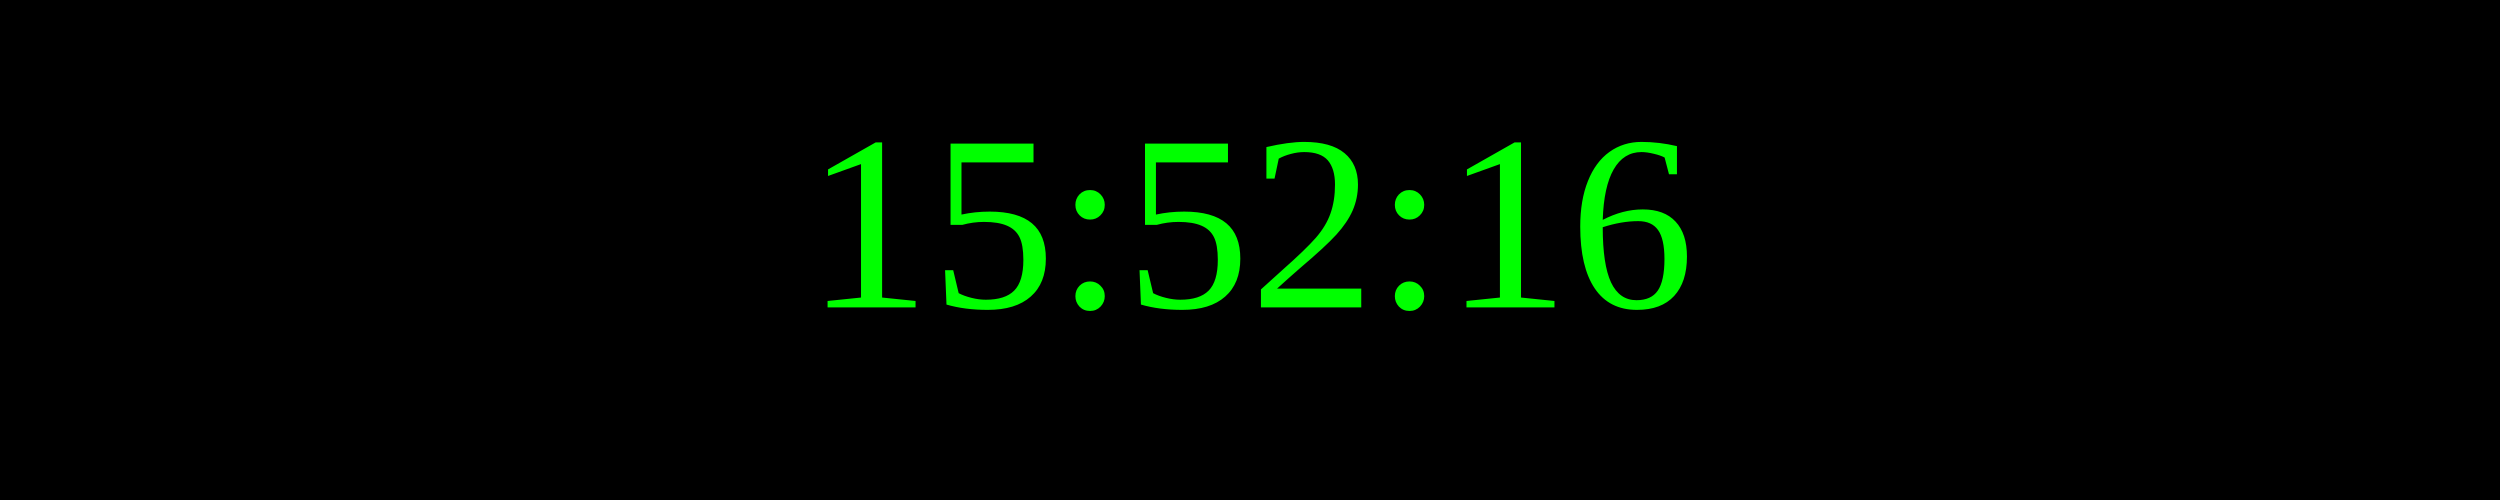
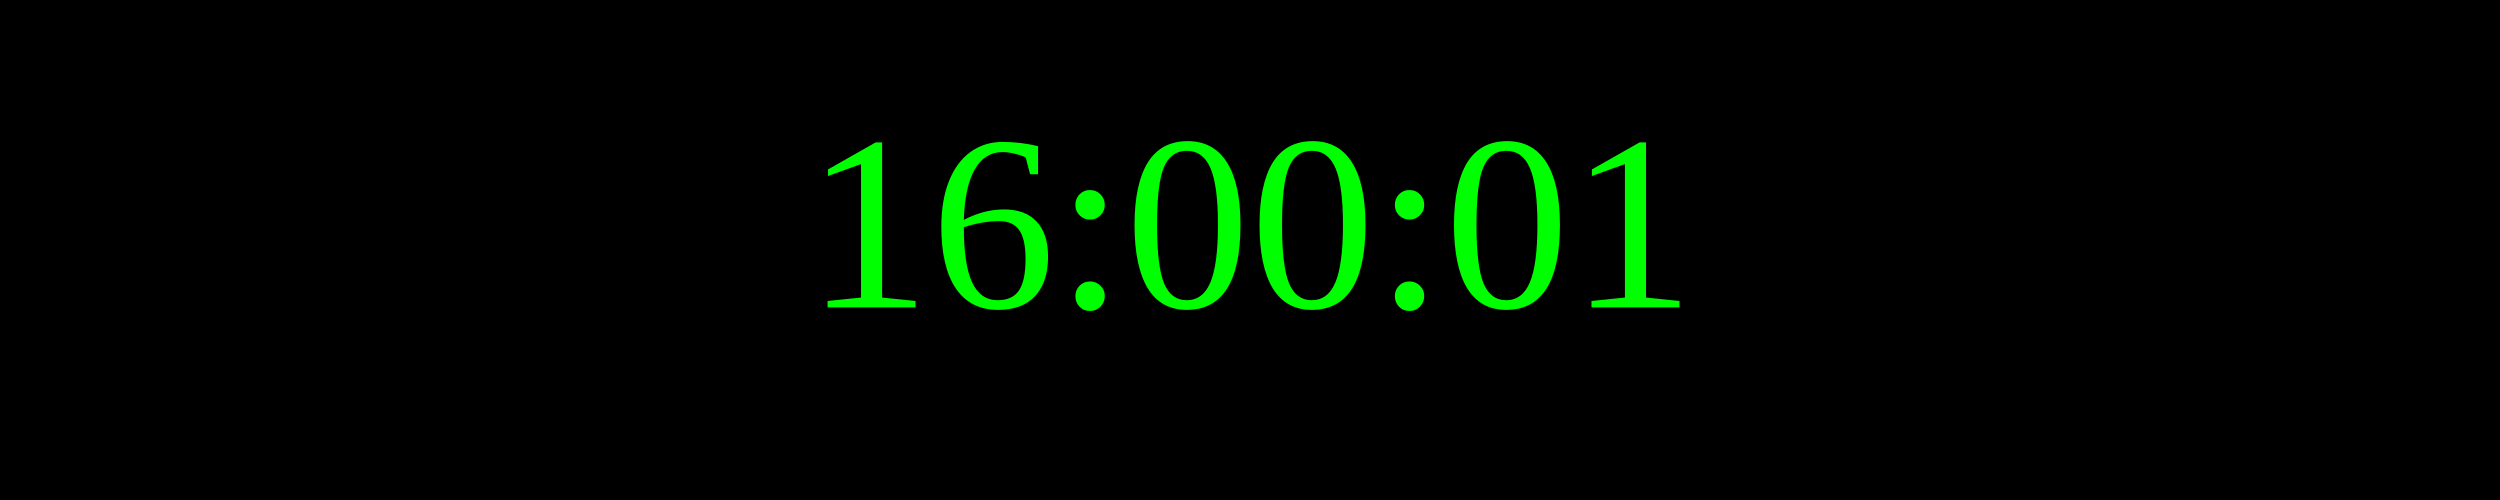
<svg xmlns="http://www.w3.org/2000/svg" width="250" height="50">
  <rect width="100%" height="100%" fill="black" />
  <text x="50%" y="50%" font-size="25" fill="lime" text-anchor="middle" dominant-baseline="middle">
- 15:52:16
+ 16:00:01
</text>
</svg>
